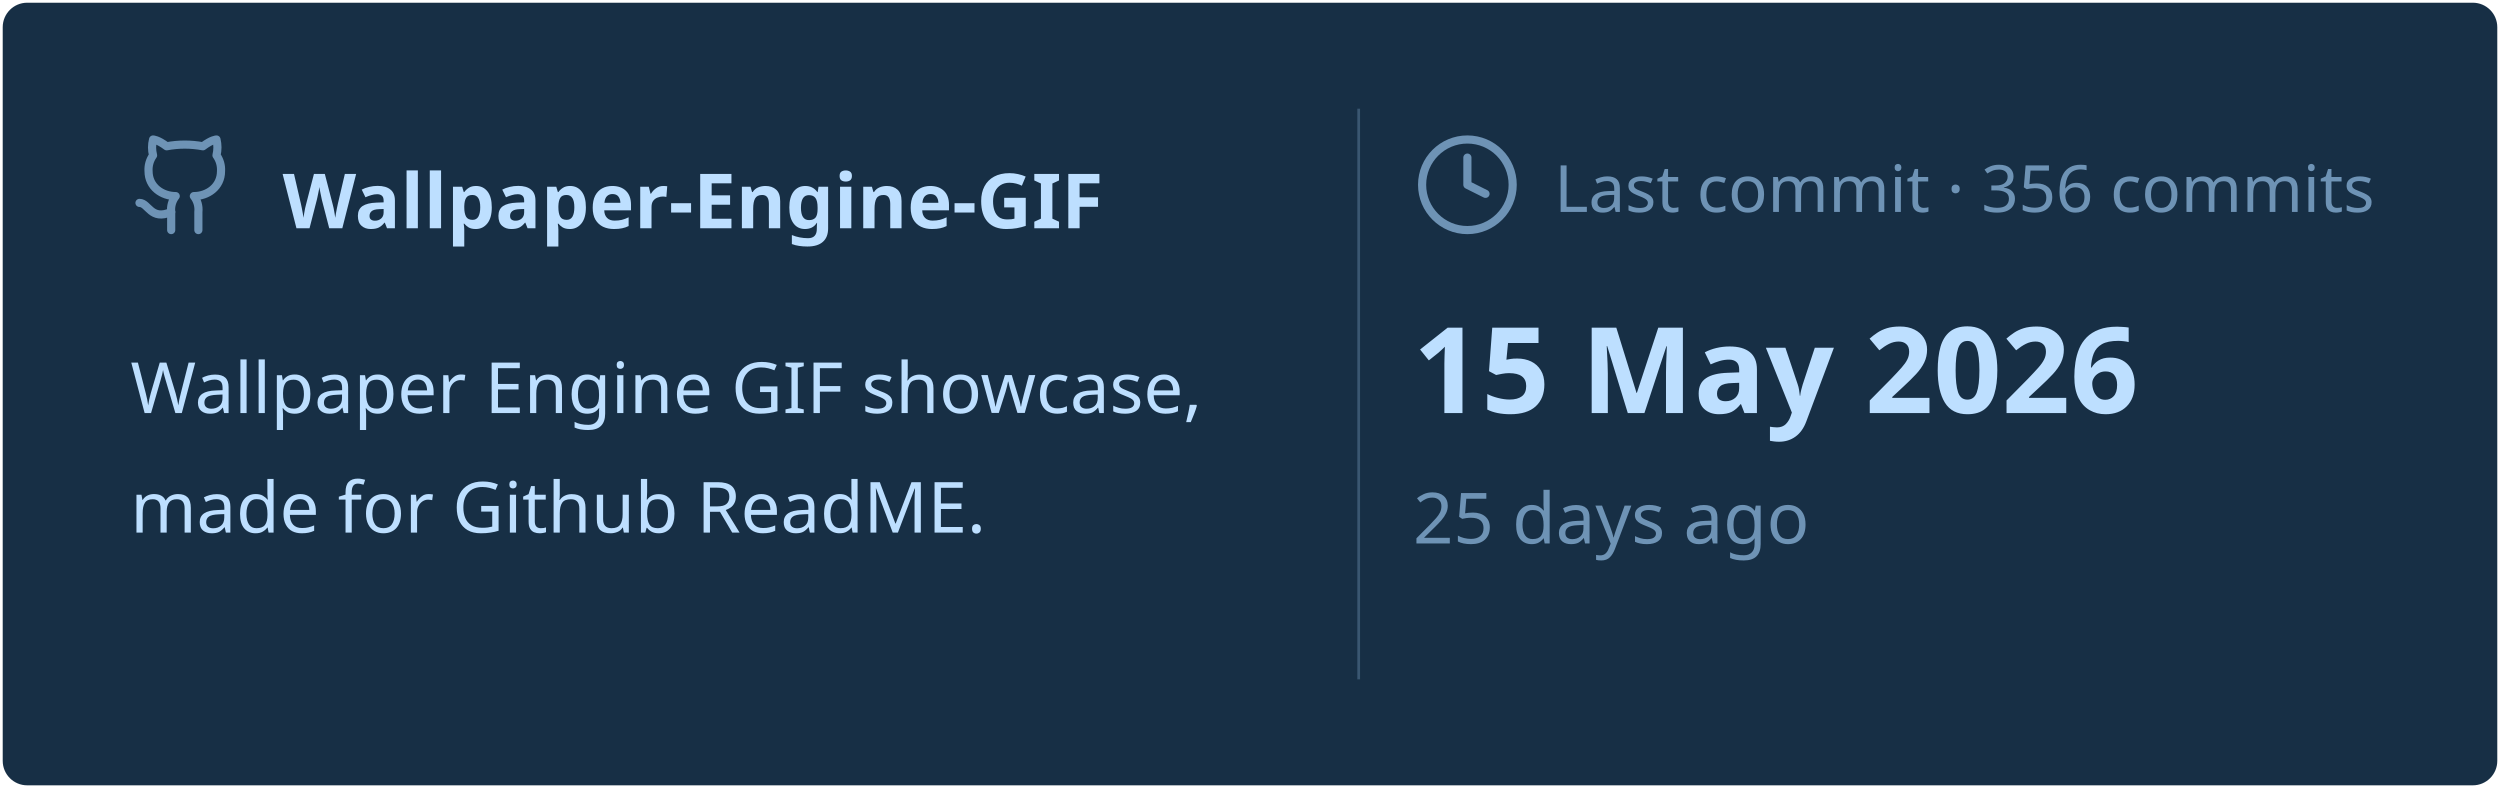
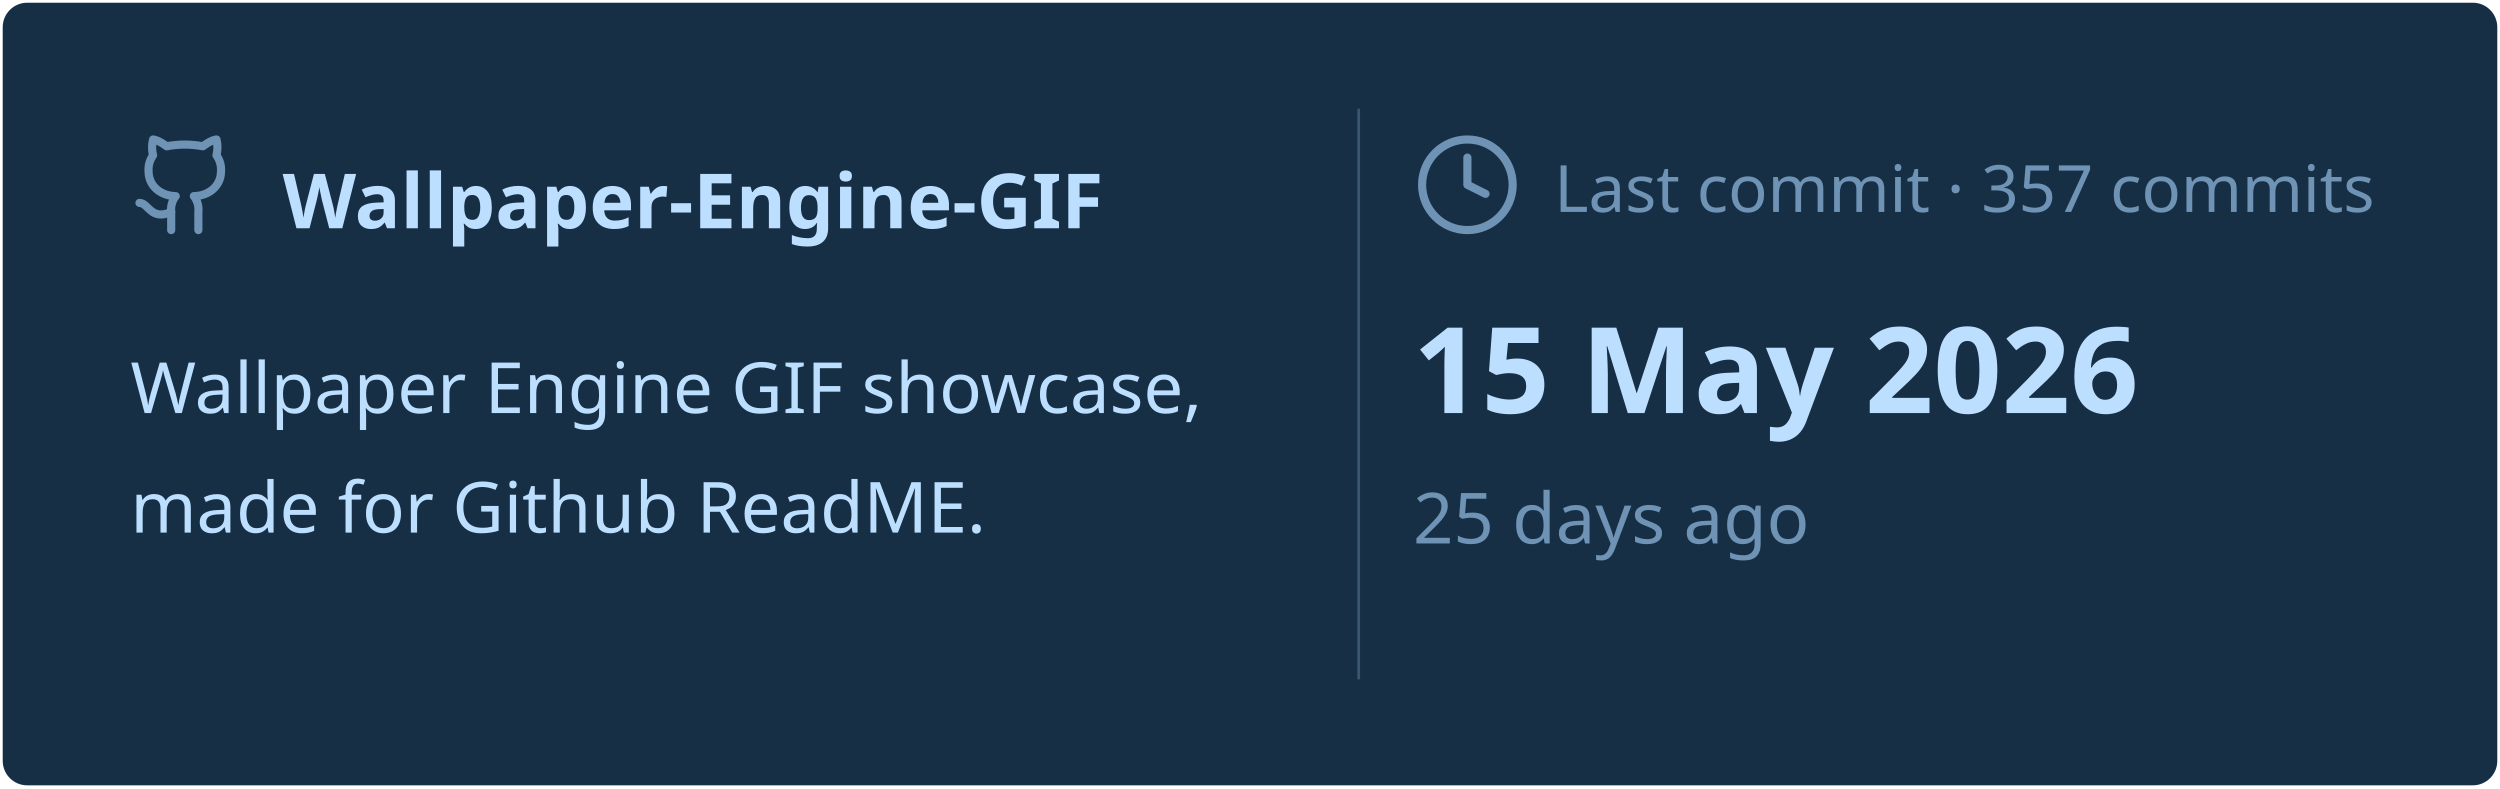
<svg xmlns="http://www.w3.org/2000/svg" viewBox="0 0 460 145" width="460px" height="145px">
  <rect stroke="#000000" stroke-opacity="0" fill="#172F45" rx="4.5" x="0.5" y="0.5" width="459" height="144" />
  <g transform="translate(24, 42)">
    <svg x="0" y="-18" width="20" height="20" viewBox="0 0 24 24" fill="none" stroke="#6E93B5" stroke-width="1.8" stroke-linecap="round" stroke-linejoin="round">
      <path d="M15 22v-4a4.8 4.8 0 0 0-1-3.5c3 0 6-2 6-5.5.08-1.25-.27-2.48-1-3.5.28-1.15.28-2.35 0-3.5 0 0-1 0-3 1.5-2.64-.5-5.36-.5-8 0C6 2 5 2 5 2c-.3 1.15-.3 2.35 0 3.5A5.403 5.403 0 0 0 4 9c0 3.5 3 5.5 6 5.5-.39.49-.68 1.05-.85 1.65-.17.6-.22 1.23-.15 1.85v4" />
      <path d="M9 18c-4.51 2-5-2-7-2" />
    </svg>
    <text x="28" y="0" font-family="&quot;Segoe UI&quot;, Ubuntu, sans-serif" font-size="14" font-weight="700" fill="#BDDFFF">Wallpaper-Engine-GIF</text>
  </g>
  <text x="24" y="76" font-family="&quot;Segoe UI&quot;, Ubuntu, sans-serif" font-size="13" font-weight="400" fill="#BDDFFF">Wallpaper Engine GIF showcase,</text>
  <text x="24" y="98" font-family="&quot;Segoe UI&quot;, Ubuntu, sans-serif" font-size="13" font-weight="400" fill="#BDDFFF">made for Github ReadME.</text>
  <line x1="250" y1="20" x2="250" y2="125" stroke="#6E93B5" stroke-width="0.5" stroke-opacity="0.4" />
  <svg x="260" y="24" width="20" height="20" viewBox="0 0 24 24" fill="none" stroke="#6E93B5" stroke-width="1.8" stroke-linecap="round" stroke-linejoin="round">
    <circle cx="12" cy="12" r="10" />
    <polyline points="12 6 12 12 16 14" />
  </svg>
-   <text x="286" y="39" font-family="&quot;Segoe UI&quot;, Ubuntu, sans-serif" font-size="12" font-weight="400" fill="#6E93B5">Last commit · 356 commits</text>
+   <text x="286" y="39" font-family="&quot;Segoe UI&quot;, Ubuntu, sans-serif" font-size="12" font-weight="400" fill="#6E93B5">Last commit · 357 commits</text>
  <text x="260" y="76" font-family="&quot;Segoe UI&quot;, Ubuntu, sans-serif" font-size="22" font-weight="700" fill="#BDDFFF">15 May 2026</text>
  <text x="260" y="100" font-family="&quot;Segoe UI&quot;, Ubuntu, sans-serif" font-size="13" font-weight="400" fill="#6E93B5">25 days ago</text>
</svg>
